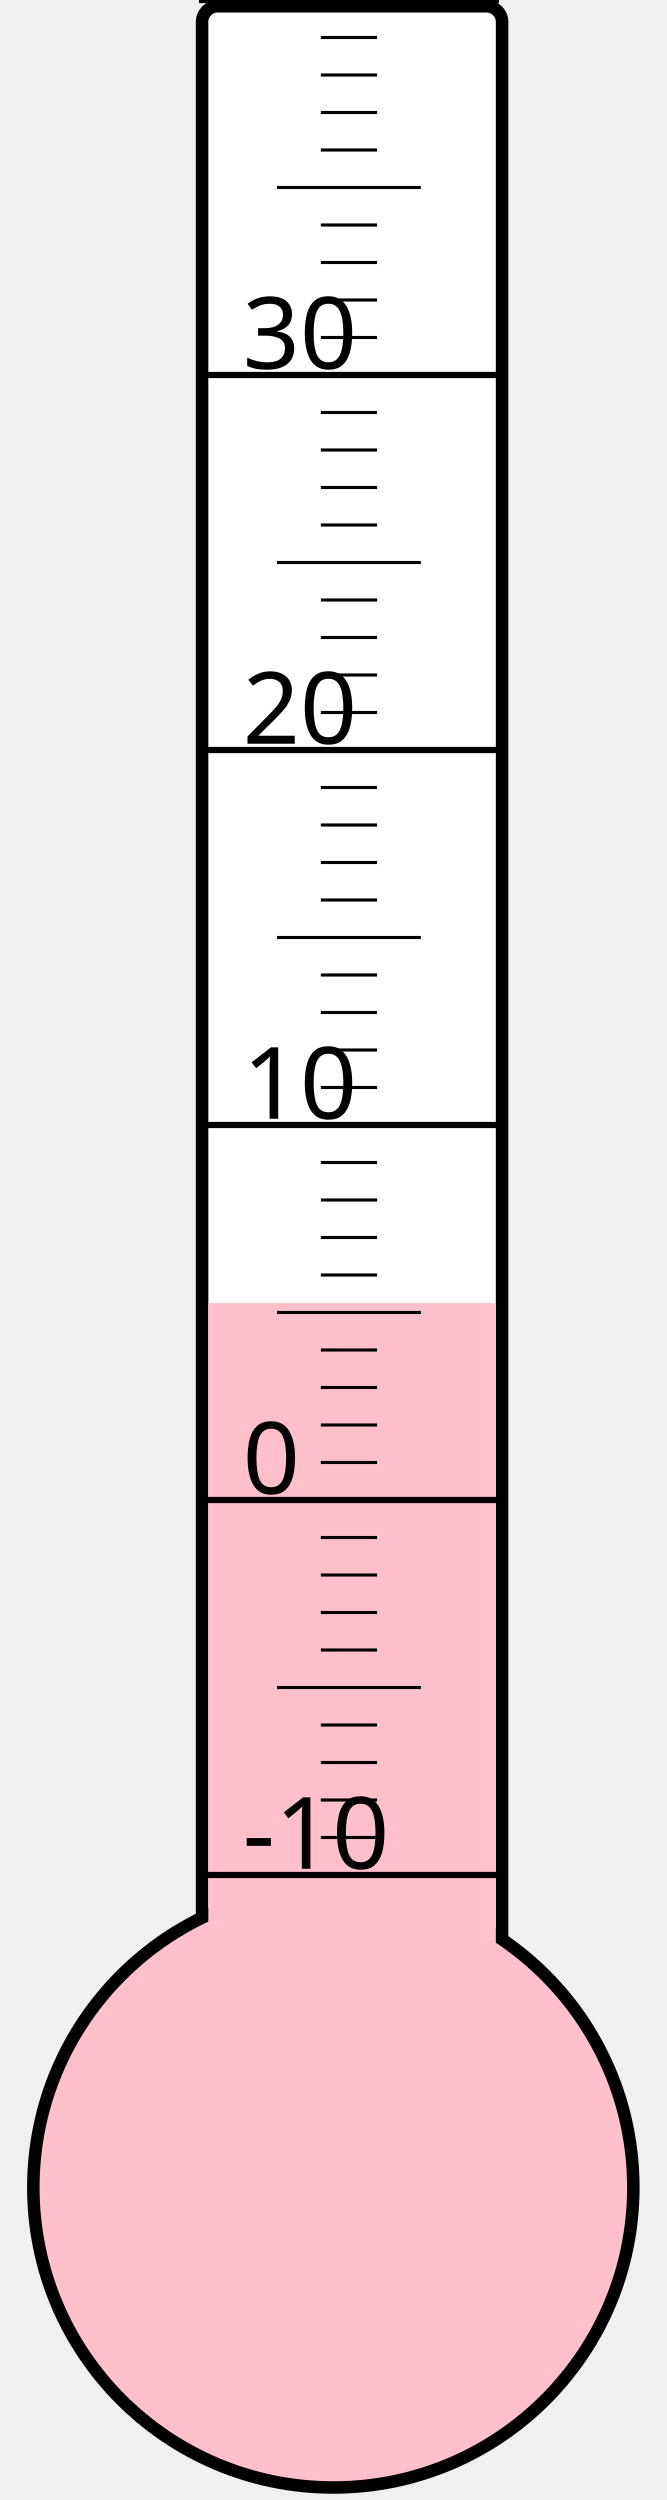
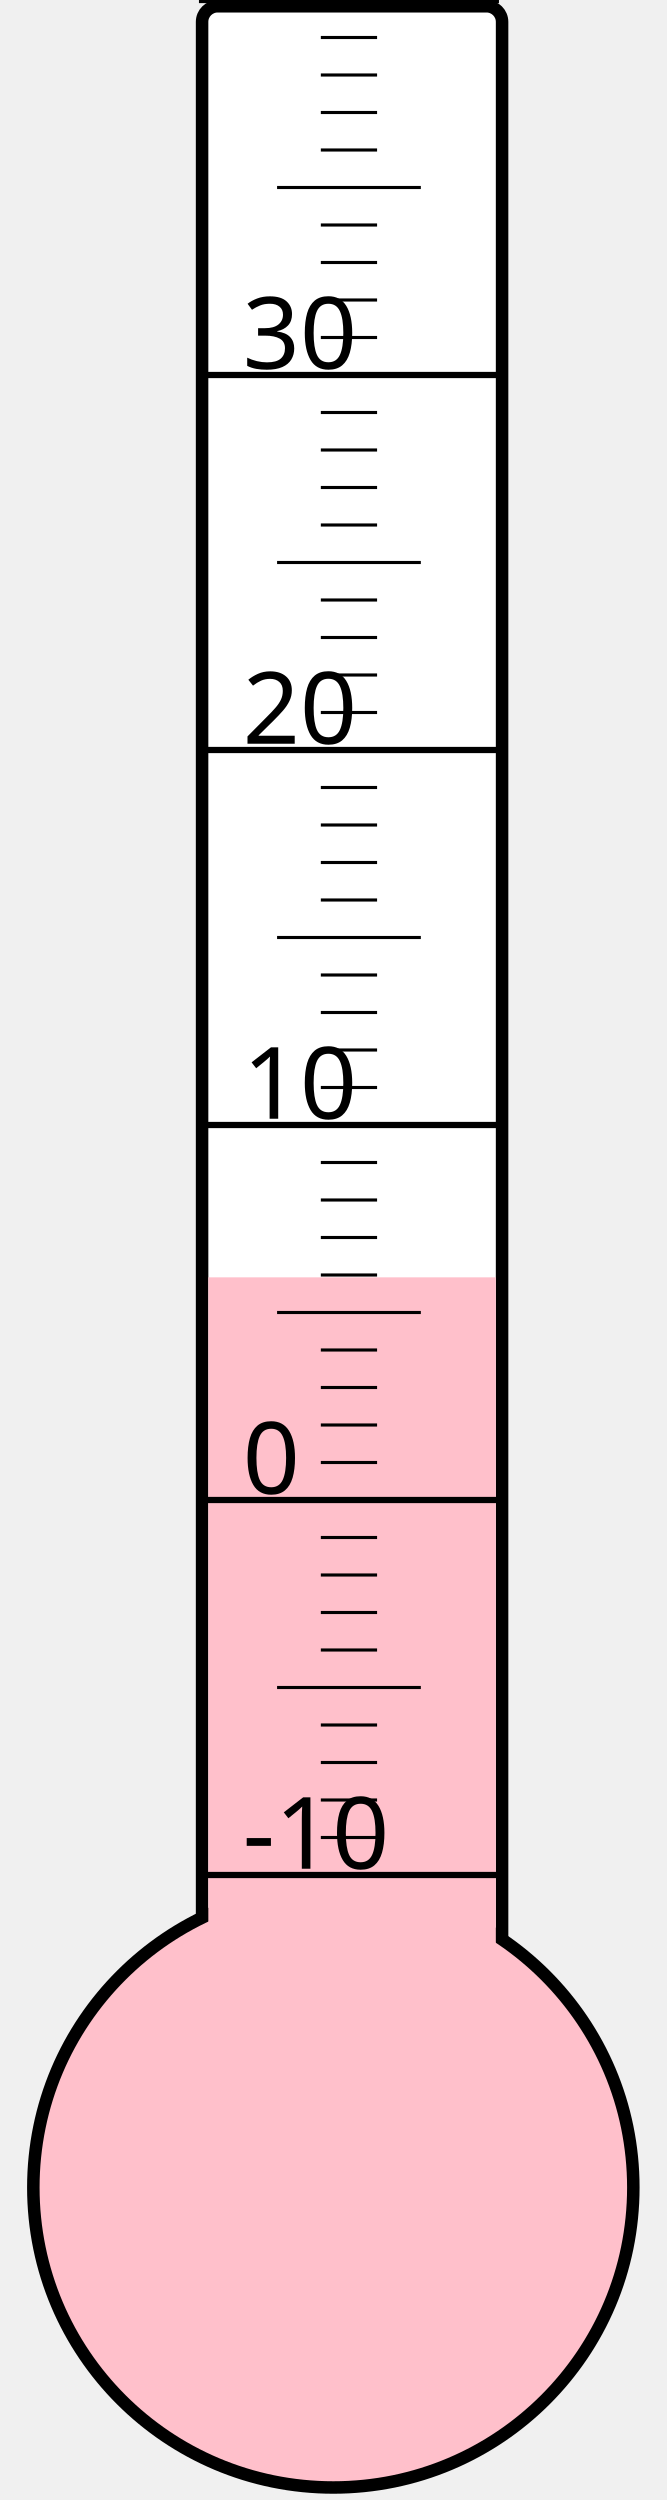
<svg xmlns="http://www.w3.org/2000/svg" width="40px" height="150px" viewBox="0 0 200 800">
  <rect width="200" height="800" x="0" y="0" style="fill: #ffffeb; fill-opacity: 0;" />
  <rect width="96" height="680" x="58" y="2" rx="5" ry="5" style="fill: white; fill-opacity: 1; stroke: black; stroke-width: 4;" />
  <circle cx="100" cy="700" r="96" style="fill: pink; stroke: black; stroke-width: 4;" />
-   <rect width="92" height="283.0" x="60" y="417.0" style="fill: pink; fill-opacity: 1; stroke-width: 0;" />
+   <rect width="92" height="291.25" x="60" y="408.75" style="fill: pink; fill-opacity: 1; stroke-width: 0;" />
  <text x="71" y="598" style="font-family: sans-serif; font-size: 24pt;">-10</text>
  <text x="71" y="478" style="font-family: sans-serif; font-size: 24pt;">0</text>
  <text x="71" y="358" style="font-family: sans-serif; font-size: 24pt;">10</text>
  <text x="71" y="238" style="font-family: sans-serif; font-size: 24pt;">20</text>
  <text x="71" y="118" style="font-family: sans-serif; font-size: 24pt;">30</text>
  <g style="stroke: black;">
    <line x1="57" y1="600" x2="153" y2="600" style="stroke-width: 2;" />
    <line x1="96" y1="588" x2="114" y2="588" style="stroke-width: 1;" />
    <line x1="96" y1="576" x2="114" y2="576" style="stroke-width: 1;" />
    <line x1="96" y1="564" x2="114" y2="564" style="stroke-width: 1;" />
    <line x1="96" y1="552" x2="114" y2="552" style="stroke-width: 1;" />
    <line x1="82" y1="540" x2="128" y2="540" style="stroke-width: 1;" />
    <line x1="96" y1="528" x2="114" y2="528" style="stroke-width: 1;" />
    <line x1="96" y1="516" x2="114" y2="516" style="stroke-width: 1;" />
    <line x1="96" y1="504" x2="114" y2="504" style="stroke-width: 1;" />
    <line x1="96" y1="492" x2="114" y2="492" style="stroke-width: 1;" />
    <line x1="57" y1="480" x2="153" y2="480" style="stroke-width: 2;" />
    <line x1="96" y1="468" x2="114" y2="468" style="stroke-width: 1;" />
    <line x1="96" y1="456" x2="114" y2="456" style="stroke-width: 1;" />
    <line x1="96" y1="444" x2="114" y2="444" style="stroke-width: 1;" />
    <line x1="96" y1="432" x2="114" y2="432" style="stroke-width: 1;" />
    <line x1="82" y1="420" x2="128" y2="420" style="stroke-width: 1;" />
    <line x1="96" y1="408" x2="114" y2="408" style="stroke-width: 1;" />
    <line x1="96" y1="396" x2="114" y2="396" style="stroke-width: 1;" />
    <line x1="96" y1="384" x2="114" y2="384" style="stroke-width: 1;" />
    <line x1="96" y1="372" x2="114" y2="372" style="stroke-width: 1;" />
    <line x1="57" y1="360" x2="153" y2="360" style="stroke-width: 2;" />
    <line x1="96" y1="348" x2="114" y2="348" style="stroke-width: 1;" />
    <line x1="96" y1="336" x2="114" y2="336" style="stroke-width: 1;" />
    <line x1="96" y1="324" x2="114" y2="324" style="stroke-width: 1;" />
    <line x1="96" y1="312" x2="114" y2="312" style="stroke-width: 1;" />
    <line x1="82" y1="300" x2="128" y2="300" style="stroke-width: 1;" />
    <line x1="96" y1="288" x2="114" y2="288" style="stroke-width: 1;" />
    <line x1="96" y1="276" x2="114" y2="276" style="stroke-width: 1;" />
    <line x1="96" y1="264" x2="114" y2="264" style="stroke-width: 1;" />
    <line x1="96" y1="252" x2="114" y2="252" style="stroke-width: 1;" />
    <line x1="57" y1="240" x2="153" y2="240" style="stroke-width: 2;" />
    <line x1="96" y1="228" x2="114" y2="228" style="stroke-width: 1;" />
    <line x1="96" y1="216" x2="114" y2="216" style="stroke-width: 1;" />
    <line x1="96" y1="204" x2="114" y2="204" style="stroke-width: 1;" />
    <line x1="96" y1="192" x2="114" y2="192" style="stroke-width: 1;" />
    <line x1="82" y1="180" x2="128" y2="180" style="stroke-width: 1;" />
    <line x1="96" y1="168" x2="114" y2="168" style="stroke-width: 1;" />
    <line x1="96" y1="156" x2="114" y2="156" style="stroke-width: 1;" />
    <line x1="96" y1="144" x2="114" y2="144" style="stroke-width: 1;" />
    <line x1="96" y1="132" x2="114" y2="132" style="stroke-width: 1;" />
    <line x1="57" y1="120" x2="153" y2="120" style="stroke-width: 2;" />
    <line x1="96" y1="108" x2="114" y2="108" style="stroke-width: 1;" />
    <line x1="96" y1="96" x2="114" y2="96" style="stroke-width: 1;" />
    <line x1="96" y1="84" x2="114" y2="84" style="stroke-width: 1;" />
    <line x1="96" y1="72" x2="114" y2="72" style="stroke-width: 1;" />
    <line x1="82" y1="60" x2="128" y2="60" style="stroke-width: 1;" />
    <line x1="96" y1="48" x2="114" y2="48" style="stroke-width: 1;" />
    <line x1="96" y1="36" x2="114" y2="36" style="stroke-width: 1;" />
    <line x1="96" y1="24" x2="114" y2="24" style="stroke-width: 1;" />
    <line x1="96" y1="12" x2="114" y2="12" style="stroke-width: 1;" />
    <line x1="57" y1="0" x2="153" y2="0" style="stroke-width: 2;" />
  </g>
</svg>
